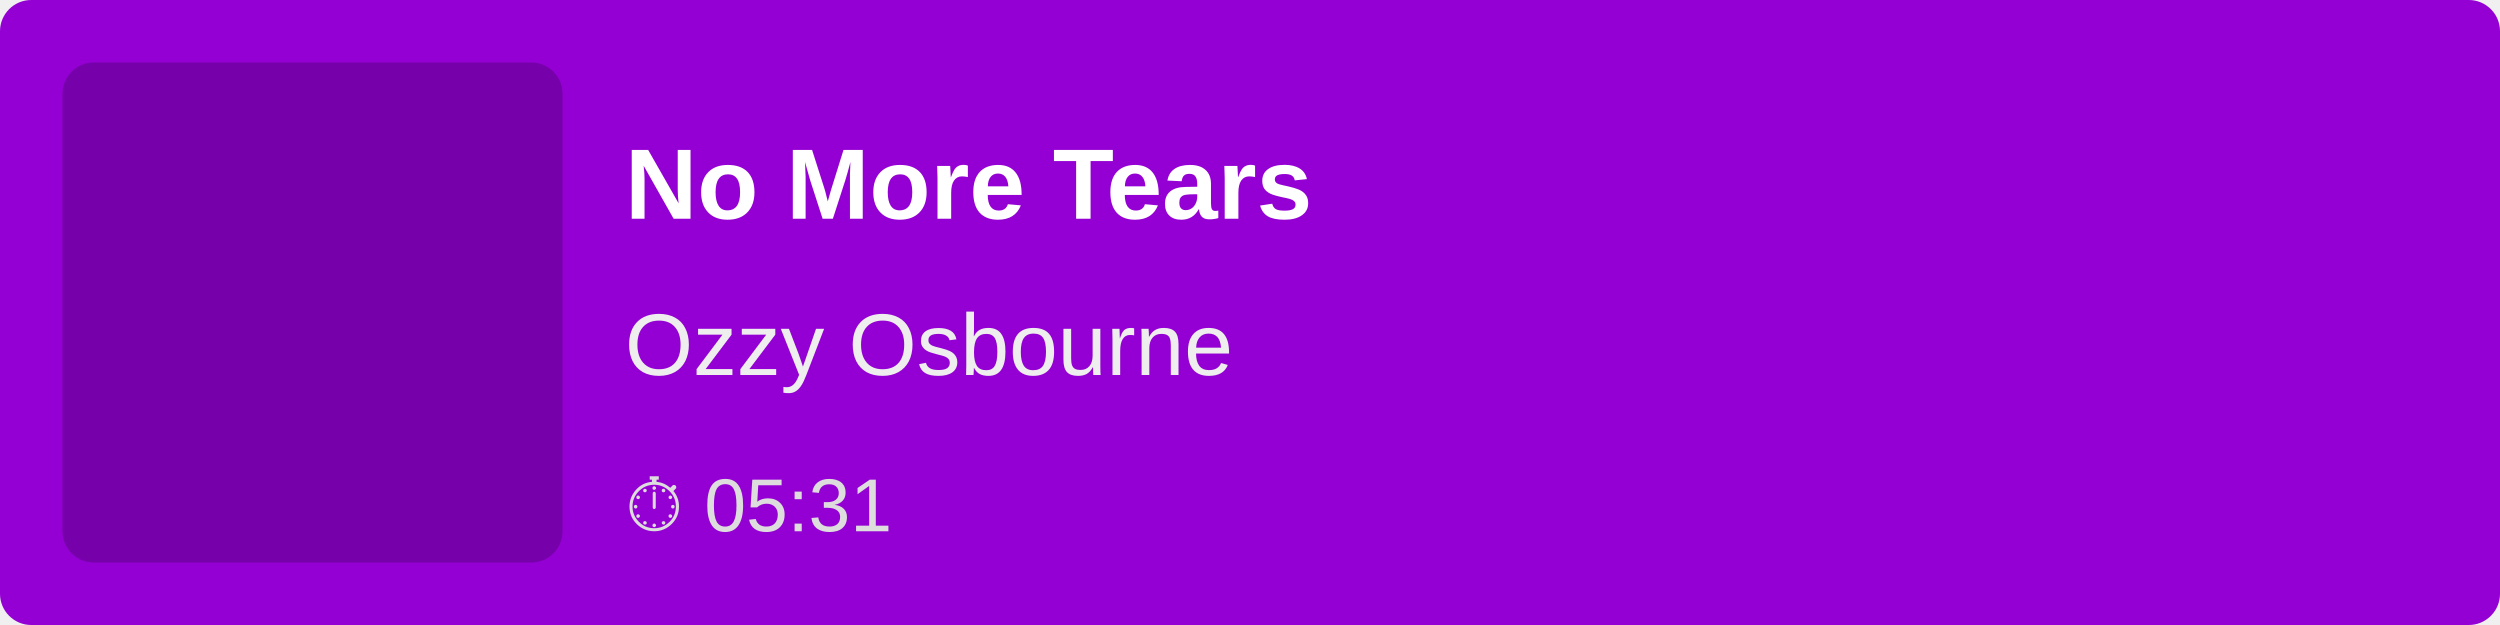
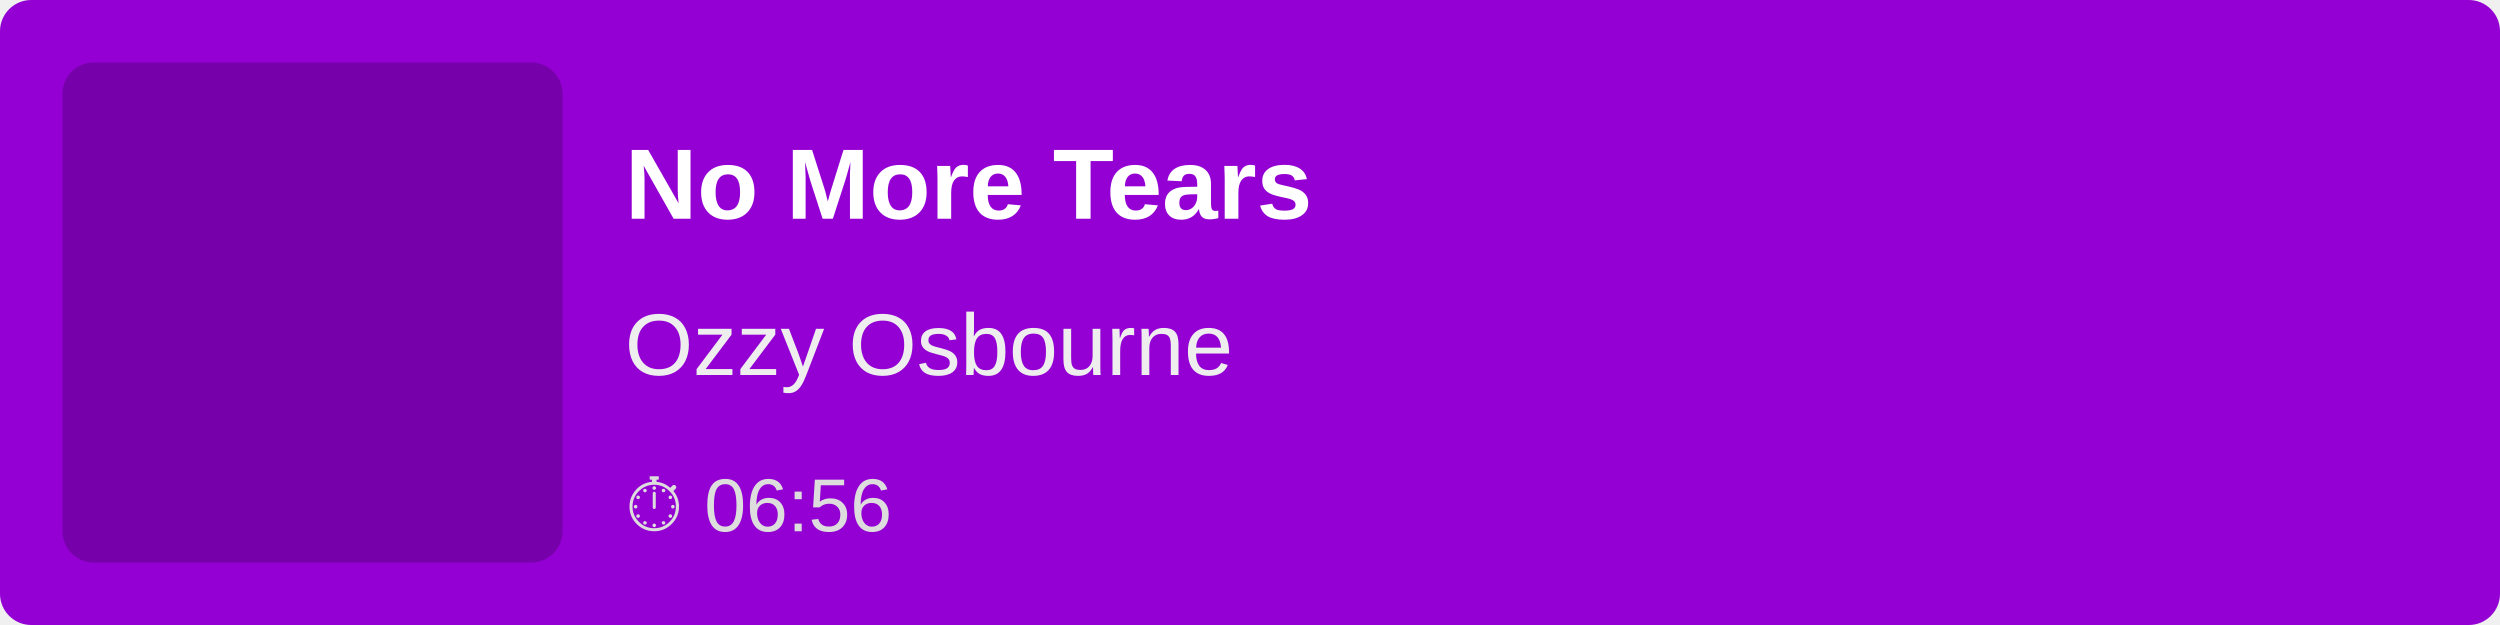
<svg xmlns="http://www.w3.org/2000/svg" width="400" height="100">
  <rect width="100%" height="100%" fill="#9400D3" rx="5" />
  <rect x="10" y="10" width="80" height="80" fill="rgba(0,0,0,0.2)" rx="5" />
  <text x="100" y="35" font-family="Arial, sans-serif" font-size="16" fill="white" font-weight="bold">
        No More Tears
    </text>
  <text x="100" y="60" font-family="Arial, sans-serif" font-size="14" fill="#EEE">
        Ozzy Osbourne
    </text>
  <text x="100" y="85" font-family="Arial, sans-serif" font-size="12" fill="#DDD">
-         ⏱ 05:31
+         ⏱ 06:56
    </text>
</svg>
